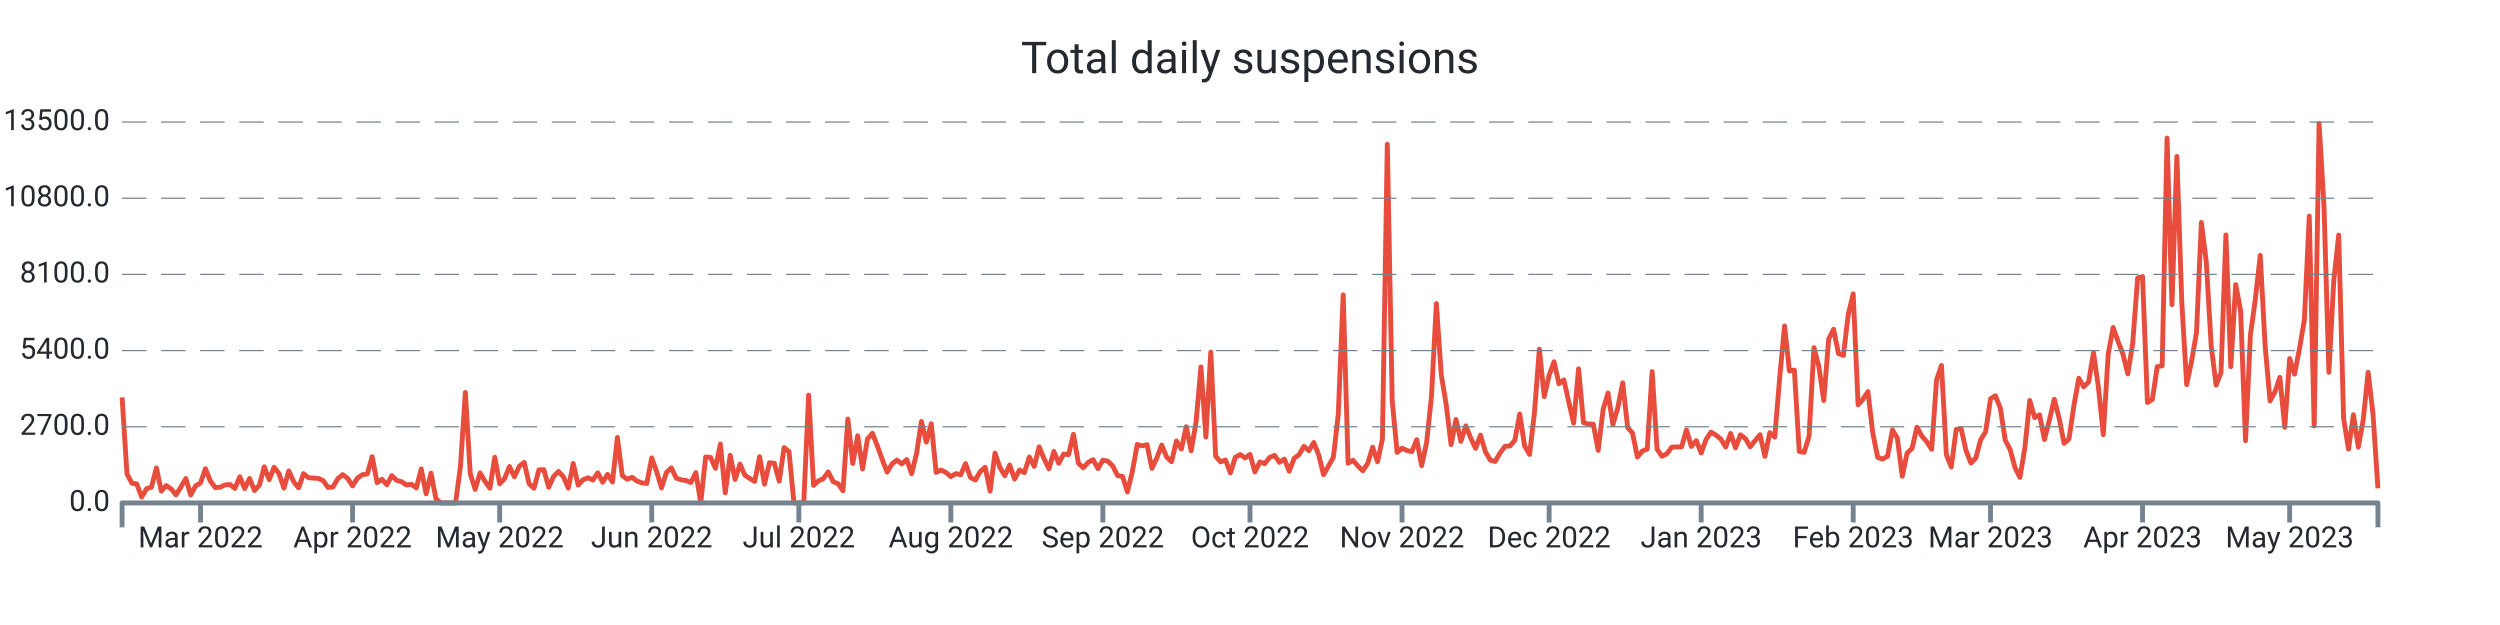
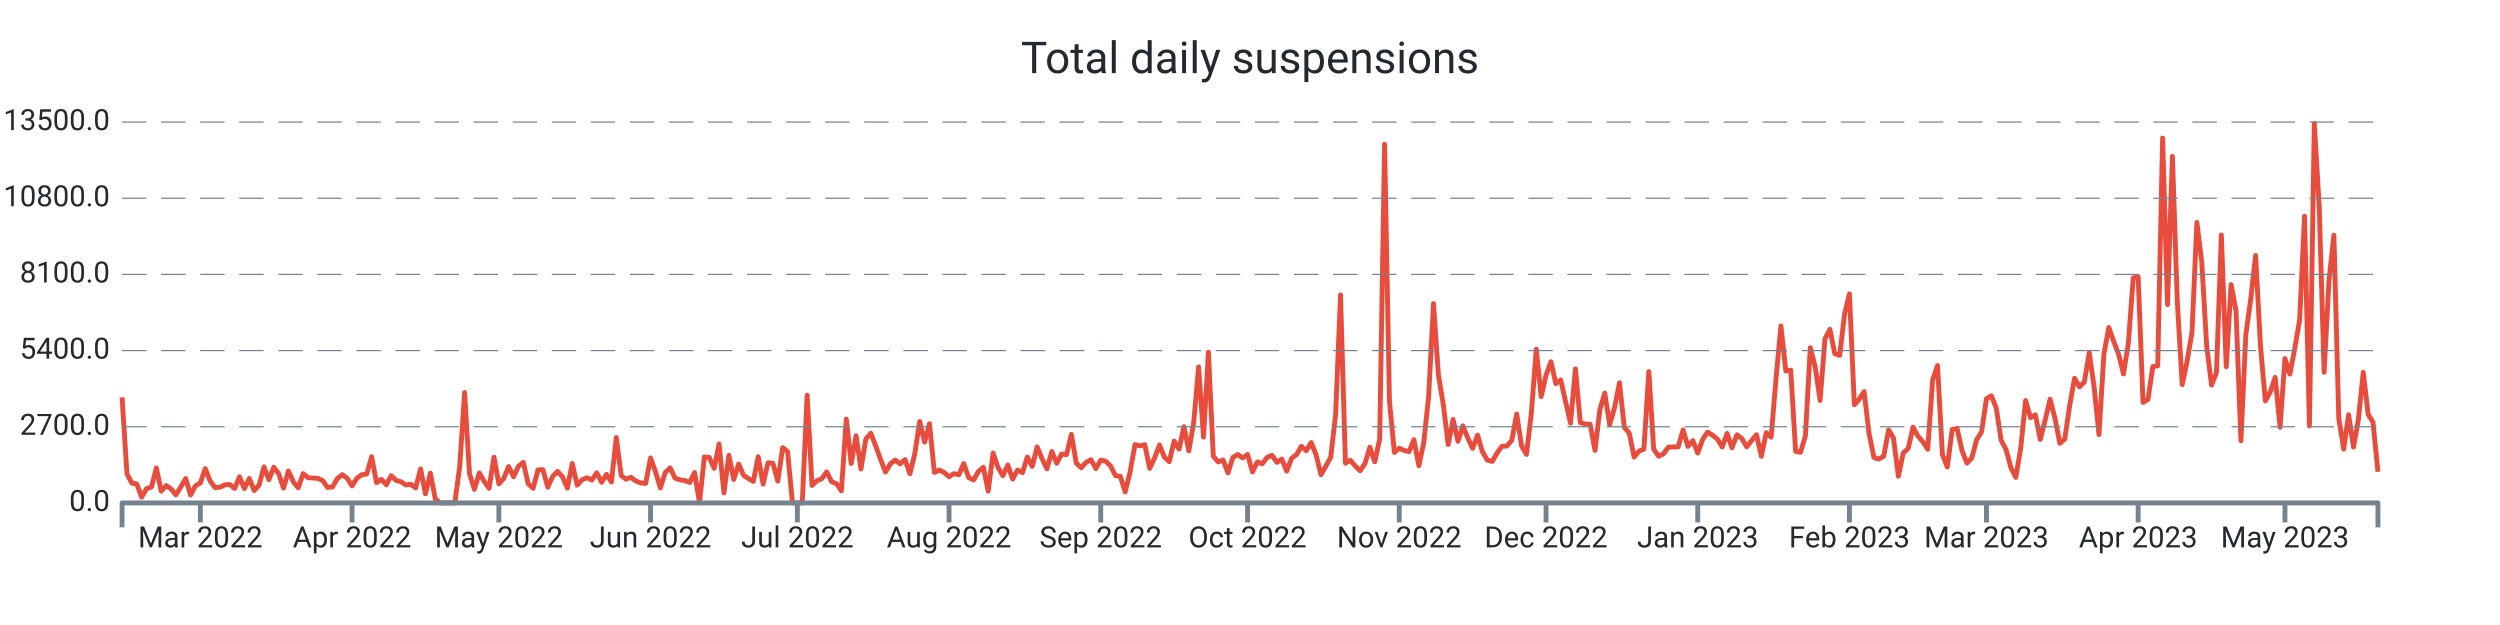
<svg xmlns="http://www.w3.org/2000/svg" width="1024.0" height="256.0" viewBox="0 0 1024.0 256.0" preserveAspectRatio="xMidYMid meet">
-   <path stroke="#e74c3c" stroke-linejoin="round" d="M 50.0 162.771 L 50 162.771L 52.009 194.121L 54.017 197.888L 56.026 198.223L 58.035 203.62L 60.043 200.164L 62.052 199.517L 64.061 191.66L 66.07 201.158L 68.078 198.893L 70.087 200.222L 72.096 202.707L 74.104 199.46L 76.113 195.993L 78.122 202.776L 80.13 198.986L 82.139 197.807L 84.148 191.96L 86.157 197.033L 88.165 199.702L 90.174 199.575L 92.183 198.593L 94.191 198.454L 96.2 200.06L 98.209 195.288L 100.217 200.13L 102.226 195.97L 104.235 200.927L 106.243 198.697L 108.252 191.22L 110.261 196.478L 112.27 191.382L 114.278 193.994L 116.287 199.922L 118.296 192.896L 120.304 197.333L 122.313 199.829L 124.322 194.005L 126.33 195.658L 128.339 195.82L 130.348 195.935L 132.357 196.836L 134.365 199.668L 136.374 199.471L 138.383 196.039L 140.391 194.398L 142.4 195.924L 144.409 199.032L 146.417 195.82L 148.426 194.444L 150.435 194.144L 152.443 187.049L 154.452 197.692L 156.461 196.34L 158.47 198.57L 160.478 194.814L 162.487 196.779L 164.496 197.322L 166.504 198.651L 168.513 198.35L 170.522 199.852L 172.53 192.076L 174.539 202.268L 176.548 193.809L 178.557 204.267L 180.565 206L 182.574 206L 184.583 206L 186.591 206L 188.6 191.047L 190.609 160.76L 192.617 194.028L 194.626 200.442L 196.635 193.705L 198.643 197.16L 200.652 200.003L 202.661 187.268L 204.67 198.188L 206.678 195.981L 208.687 191.082L 210.696 195.288L 212.704 190.978L 214.713 189.395L 216.722 198.154L 218.73 200.003L 220.739 192.457L 222.748 192.388L 224.757 199.564L 226.765 195.138L 228.774 193.104L 230.783 195.311L 232.791 199.933L 234.8 189.845L 236.809 198.708L 238.817 196.501L 240.826 195.692L 242.835 196.628L 244.843 193.659L 246.852 197.53L 248.861 194.306L 250.87 197.426L 252.878 179.191L 254.887 194.803L 256.896 196.293L 258.904 195.519L 260.913 197.033L 262.922 197.807L 264.93 198.004L 266.939 187.557L 268.948 193.139L 270.957 199.852L 272.965 193.532L 274.974 191.625L 276.983 195.831L 278.991 196.548L 281 196.813L 283.009 197.634L 285.017 193.555L 287.026 206L 289.035 187.164L 291.043 187.349L 293.052 191.821L 295.061 181.86L 297.07 201.863L 299.078 186.494L 301.087 196.397L 303.096 190.076L 305.104 194.664L 307.113 196.016L 309.122 197.183L 311.13 187.06L 313.139 198.292L 315.148 189.556L 317.157 189.753L 319.165 197.091L 321.174 183.328L 323.183 184.969L 325.191 206L 327.2 206L 329.209 206L 331.217 161.858L 333.226 198.812L 335.235 196.952L 337.243 196.051L 339.252 193.289L 341.261 197.299L 343.27 198.131L 345.278 201.031L 347.287 171.634L 349.296 189.857L 351.304 178.486L 353.313 192.099L 355.322 179.792L 357.33 177.469L 359.339 182.6L 361.348 188.158L 363.357 193.37L 365.365 189.996L 367.374 188.447L 369.383 190.019L 371.391 188.216L 373.4 194.052L 375.409 185.812L 377.417 172.616L 379.426 181.098L 381.435 173.564L 383.443 193.508L 385.452 192.515L 387.461 193.532L 389.47 195.253L 391.478 193.994L 393.487 194.468L 395.496 189.892L 397.504 195.588L 399.513 196.617L 401.522 193.116L 403.53 191.405L 405.539 201.17L 407.548 185.581L 409.557 191.44L 411.565 194.849L 413.574 190.458L 415.583 196.236L 417.591 192.503L 419.6 193.578L 421.609 187.188L 423.617 191.036L 425.626 183.039L 427.635 187.835L 429.643 192.064L 431.652 184.911L 433.661 189.764L 435.67 185.974L 437.678 186.228L 439.687 177.897L 441.696 189.672L 443.704 191.602L 445.713 189.395L 447.722 188.274L 449.73 191.937L 451.739 188.47L 453.748 188.886L 455.757 190.851L 457.765 194.803L 459.774 195.138L 461.783 201.482L 463.791 193.243L 465.8 182.068L 467.809 182.646L 469.817 182.126L 471.826 191.844L 473.835 187.592L 475.843 182.288L 477.852 187.222L 479.861 189.094L 481.87 180.636L 483.878 183.94L 485.887 174.765L 487.896 184.657L 489.904 172.94L 491.913 150.291L 493.922 179.041L 495.93 144.236L 497.939 186.864L 499.948 189.187L 501.957 188.424L 503.965 193.728L 505.974 187.315L 507.983 186.182L 509.991 187.58L 512 186.136L 514.009 193.312L 516.017 189.198L 518.026 189.938L 520.035 187.349L 522.043 186.517L 524.052 189.383L 526.061 188.031L 528.07 192.988L 530.078 187.731L 532.087 186.228L 534.096 182.82L 536.104 184.622L 538.113 181.248L 540.122 186.275L 542.13 194.444L 544.139 190.908L 546.148 187.303L 548.157 169.716L 550.165 120.778L 552.174 189.73L 554.183 188.516L 556.191 190.862L 558.2 192.827L 560.209 189.822L 562.217 183.166L 564.226 189.14L 566.235 179.919L 568.243 59.083L 570.252 164.261L 572.261 185.316L 574.27 183.571L 576.278 184.507L 578.287 185.004L 580.296 180.081L 582.304 190.747L 584.313 181.421L 586.322 162.586L 588.33 124.337L 590.339 153.526L 592.348 165.683L 594.357 182.103L 596.365 171.807L 598.374 180.763L 600.383 174.419L 602.391 179.376L 604.4 183.652L 606.409 178.22L 608.417 185.038L 610.426 188.47L 612.435 189.002L 614.443 185.524L 616.452 182.785L 618.461 182.692L 620.47 180.347L 622.478 169.577L 624.487 182.704L 626.496 186.136L 628.504 169.126L 630.513 143.022L 632.522 162.459L 634.53 153.676L 636.539 148.176L 638.548 157.166L 640.557 155.618L 642.565 164.631L 644.574 173.321L 646.583 151.065L 648.591 173.078L 650.6 173.702L 652.609 173.748L 654.617 184.472L 656.626 167.774L 658.635 160.991L 660.643 173.887L 662.652 167L 664.661 156.785L 666.67 175.077L 668.678 177.4L 670.687 187.222L 672.696 184.749L 674.704 183.952L 676.713 152.197L 678.722 183.964L 680.73 186.887L 682.739 185.87L 684.748 183.155L 686.757 183.062L 688.765 183.028L 690.774 176.106L 692.783 182.877L 694.791 180.485L 696.8 185.57L 698.809 180L 700.817 176.984L 702.826 178.209L 704.835 179.838L 706.843 183.097L 708.852 177.539L 710.861 183.444L 712.87 178.093L 714.878 179.596L 716.887 183.028L 718.896 180.462L 720.904 178.047L 722.913 186.899L 724.922 177.204L 726.93 179.076L 728.939 154.959L 730.948 133.512L 732.957 151.966L 734.965 151.573L 736.974 184.911L 738.983 185.281L 740.991 178.613L 743 142.398L 745.009 150.175L 747.017 164.042L 749.026 138.828L 751.035 134.864L 753.043 144.86L 755.052 145.576L 757.061 128.705L 759.07 120.362L 761.078 165.81L 763.087 163.51L 765.096 160.39L 767.104 177.504L 769.113 187.349L 771.122 188.043L 773.13 186.887L 775.139 176.083L 777.148 179.411L 779.157 195.057L 781.165 185.535L 783.174 183.698L 785.183 174.973L 787.191 178.613L 789.2 180.959L 791.209 184.033L 793.217 155.618L 795.226 149.713L 797.235 186.263L 799.243 191.29L 801.252 175.909L 803.261 175.493L 805.27 184.518L 807.278 189.695L 809.287 187.592L 811.296 180.092L 813.304 176.926L 815.313 163.314L 817.322 162.112L 819.33 167.127L 821.339 180.324L 823.348 184.114L 825.357 191.579L 827.365 195.542L 829.374 183.548L 831.383 164.03L 833.391 171.056L 835.4 169.924L 837.409 180.023L 839.417 172.073L 841.426 163.533L 843.435 171.345L 845.443 181.595L 847.452 179.804L 849.461 166.18L 851.47 154.924L 853.478 158.449L 855.487 156.473L 857.496 144.455L 859.504 158.53L 861.513 178.001L 863.522 144.998L 865.53 134.136L 867.539 139.821L 869.548 145.044L 871.557 153.168L 873.565 140.538L 875.574 113.868L 877.583 113.29L 879.591 164.851L 881.6 163.626L 883.609 150.164L 885.617 149.84L 887.626 56.54L 889.635 124.776L 891.643 64.075L 893.652 123.551L 895.661 157.536L 897.67 147.991L 899.678 136.228L 901.687 91.115L 903.696 107.362L 905.704 141.682L 907.713 157.732L 909.722 152.636L 911.73 96.222L 913.739 150.198L 915.748 116.572L 917.757 127.341L 919.765 180.532L 921.774 137.106L 923.783 122.65L 925.791 104.612L 927.8 141.763L 929.809 164.238L 931.817 160.517L 933.826 154.578L 935.835 175.02L 937.843 146.87L 939.852 153.237L 941.861 142.826L 943.87 130.981L 945.878 88.538L 947.887 174.488L 949.896 50.555L 951.904 84.436L 953.913 152.475L 955.922 114.908L 957.93 96.303L 959.939 171.46L 961.948 183.964L 963.957 169.877L 965.965 183.132L 967.974 171.992L 969.983 152.486L 971.991 169.704L 974 200.014" stroke-width="2.0" fill="none" />
+   <path stroke="#e74c3c" stroke-linejoin="round" d="M 50.0 162.771 L 50 162.771L 52.004 194.121L 54.009 197.888L 56.013 198.223L 58.017 203.62L 60.022 200.164L 62.026 199.517L 64.03 191.66L 66.035 201.158L 68.039 198.893L 70.043 200.222L 72.048 202.707L 74.052 199.46L 76.056 195.993L 78.061 202.776L 80.065 198.986L 82.069 197.807L 84.074 191.96L 86.078 197.033L 88.082 199.702L 90.087 199.575L 92.091 198.593L 94.095 198.454L 96.1 200.06L 98.104 195.288L 100.108 200.13L 102.113 195.97L 104.117 200.927L 106.121 198.697L 108.126 191.22L 110.13 196.478L 112.134 191.382L 114.139 193.994L 116.143 199.922L 118.148 192.896L 120.152 197.333L 122.156 199.829L 124.161 194.005L 126.165 195.658L 128.169 195.82L 130.174 195.935L 132.178 196.836L 134.182 199.668L 136.187 199.471L 138.191 196.039L 140.195 194.398L 142.2 195.924L 144.204 199.032L 146.208 195.82L 148.213 194.444L 150.217 194.144L 152.221 187.049L 154.226 197.692L 156.23 196.34L 158.234 198.57L 160.239 194.814L 162.243 196.779L 164.247 197.322L 166.252 198.651L 168.256 198.35L 170.26 199.852L 172.265 192.076L 174.269 202.268L 176.273 193.809L 178.278 204.267L 180.282 206L 182.286 206L 184.291 206L 186.295 206L 188.299 191.047L 190.304 160.76L 192.308 194.028L 194.312 200.442L 196.317 193.705L 198.321 197.16L 200.325 200.003L 202.33 187.268L 204.334 198.188L 206.338 195.981L 208.343 191.082L 210.347 195.288L 212.351 190.978L 214.356 189.395L 216.36 198.154L 218.364 200.003L 220.369 192.457L 222.373 192.388L 224.377 199.564L 226.382 195.138L 228.386 193.104L 230.39 195.311L 232.395 199.933L 234.399 189.845L 236.403 198.708L 238.408 196.501L 240.412 195.692L 242.416 196.628L 244.421 193.659L 246.425 197.53L 248.43 194.306L 250.434 197.426L 252.438 179.191L 254.443 194.803L 256.447 196.293L 258.451 195.519L 260.456 197.033L 262.46 197.807L 264.464 198.004L 266.469 187.557L 268.473 193.139L 270.477 199.852L 272.482 193.532L 274.486 191.625L 276.49 195.831L 278.495 196.548L 280.499 196.813L 282.503 197.634L 284.508 193.555L 286.512 206L 288.516 187.164L 290.521 187.349L 292.525 191.821L 294.529 181.86L 296.534 201.863L 298.538 186.494L 300.542 196.397L 302.547 190.076L 304.551 194.664L 306.555 196.016L 308.56 197.183L 310.564 187.06L 312.568 198.292L 314.573 189.556L 316.577 189.753L 318.581 197.091L 320.586 183.328L 322.59 184.969L 324.594 206L 326.599 206L 328.603 206L 330.607 161.858L 332.612 198.812L 334.616 196.952L 336.62 196.051L 338.625 193.289L 340.629 197.299L 342.633 198.131L 344.638 201.031L 346.642 171.634L 348.646 189.857L 350.651 178.486L 352.655 192.099L 354.659 179.792L 356.664 177.469L 358.668 182.6L 360.672 188.158L 362.677 193.37L 364.681 189.996L 366.685 188.447L 368.69 190.019L 370.694 188.216L 372.698 194.052L 374.703 185.812L 376.707 172.616L 378.711 181.098L 380.716 173.564L 382.72 193.508L 384.725 192.515L 386.729 193.532L 388.733 195.253L 390.738 193.994L 392.742 194.468L 394.746 189.892L 396.751 195.588L 398.755 196.617L 400.759 193.116L 402.764 191.405L 404.768 201.17L 406.772 185.581L 408.777 191.44L 410.781 194.849L 412.785 190.458L 414.79 196.236L 416.794 192.503L 418.798 193.578L 420.803 187.188L 422.807 191.036L 424.811 183.039L 426.816 187.835L 428.82 192.064L 430.824 184.911L 432.829 189.764L 434.833 185.974L 436.837 186.228L 438.842 177.897L 440.846 189.672L 442.85 191.602L 444.855 189.395L 446.859 188.274L 448.863 191.937L 450.868 188.47L 452.872 188.886L 454.876 190.851L 456.881 194.803L 458.885 195.138L 460.889 201.482L 462.894 193.243L 464.898 182.068L 466.902 182.646L 468.907 182.126L 470.911 191.844L 472.915 187.592L 474.92 182.288L 476.924 187.222L 478.928 189.094L 480.933 180.636L 482.937 183.94L 484.941 174.765L 486.946 184.657L 488.95 172.94L 490.954 150.291L 492.959 179.041L 494.963 144.236L 496.967 186.864L 498.972 189.187L 500.976 188.424L 502.98 193.728L 504.985 187.315L 506.989 186.182L 508.993 187.58L 510.998 186.136L 513.002 193.312L 515.007 189.198L 517.011 189.938L 519.015 187.349L 521.02 186.517L 523.024 189.383L 525.028 188.031L 527.033 192.988L 529.037 187.731L 531.041 186.228L 533.046 182.82L 535.05 184.622L 537.054 181.248L 539.059 186.275L 541.063 194.444L 543.067 190.908L 545.072 187.303L 547.076 169.716L 549.08 120.778L 551.085 189.73L 553.089 188.516L 555.093 190.862L 557.098 192.827L 559.102 189.822L 561.106 183.166L 563.111 189.14L 565.115 179.919L 567.119 59.083L 569.124 164.261L 571.128 185.316L 573.132 183.571L 575.137 184.507L 577.141 185.004L 579.145 180.081L 581.15 190.747L 583.154 181.421L 585.158 162.586L 587.163 124.337L 589.167 153.526L 591.171 165.683L 593.176 182.103L 595.18 171.807L 597.184 180.763L 599.189 174.419L 601.193 179.376L 603.197 183.652L 605.202 178.22L 607.206 185.038L 609.21 188.47L 611.215 189.002L 613.219 185.524L 615.223 182.785L 617.228 182.692L 619.232 180.347L 621.236 169.577L 623.241 182.704L 625.245 186.136L 627.249 169.126L 629.254 143.022L 631.258 162.459L 633.262 153.676L 635.267 148.176L 637.271 157.166L 639.275 155.618L 641.28 164.631L 643.284 173.321L 645.289 151.065L 647.293 173.078L 649.297 173.702L 651.302 173.748L 653.306 184.472L 655.31 167.774L 657.315 160.991L 659.319 173.887L 661.323 167L 663.328 156.785L 665.332 175.077L 667.336 177.4L 669.341 187.222L 671.345 184.749L 673.349 183.952L 675.354 152.197L 677.358 183.964L 679.362 186.887L 681.367 185.87L 683.371 183.155L 685.375 183.062L 687.38 183.028L 689.384 176.106L 691.388 182.877L 693.393 180.485L 695.397 185.57L 697.401 180L 699.406 176.984L 701.41 178.209L 703.414 179.838L 705.419 183.097L 707.423 177.539L 709.427 183.444L 711.432 178.093L 713.436 179.596L 715.44 183.028L 717.445 180.462L 719.449 178.047L 721.453 186.899L 723.458 177.204L 725.462 179.076L 727.466 154.959L 729.471 133.512L 731.475 151.966L 733.479 151.573L 735.484 184.911L 737.488 185.281L 739.492 178.613L 741.497 142.398L 743.501 150.175L 745.505 164.042L 747.51 138.828L 749.514 134.864L 751.518 144.86L 753.523 145.576L 755.527 128.705L 757.531 120.362L 759.536 165.81L 761.54 163.51L 763.544 160.39L 765.549 177.504L 767.553 187.349L 769.557 188.043L 771.562 186.887L 773.566 176.083L 775.57 179.411L 777.575 195.057L 779.579 185.535L 781.584 183.698L 783.588 174.973L 785.592 178.613L 787.597 180.959L 789.601 184.033L 791.605 155.618L 793.61 149.713L 795.614 186.263L 797.618 191.29L 799.623 175.909L 801.627 175.493L 803.631 184.518L 805.636 189.695L 807.64 187.592L 809.644 180.092L 811.649 176.926L 813.653 163.314L 815.657 162.112L 817.662 167.127L 819.666 180.324L 821.67 184.114L 823.675 191.579L 825.679 195.542L 827.683 183.548L 829.688 164.03L 831.692 171.056L 833.696 169.924L 835.701 180.023L 837.705 172.073L 839.709 163.533L 841.714 171.345L 843.718 181.595L 845.722 179.804L 847.727 166.18L 849.731 154.924L 851.735 158.449L 853.74 156.473L 855.744 144.455L 857.748 158.53L 859.753 178.001L 861.757 144.998L 863.761 134.136L 865.766 139.821L 867.77 145.044L 869.774 153.168L 871.779 140.538L 873.783 113.868L 875.787 113.29L 877.792 164.851L 879.796 163.626L 881.8 150.164L 883.805 149.84L 885.809 56.54L 887.813 124.776L 889.818 64.075L 891.822 123.551L 893.826 157.536L 895.831 147.991L 897.835 136.228L 899.839 91.115L 901.844 107.362L 903.848 141.682L 905.852 157.732L 907.857 152.636L 909.861 96.222L 911.866 150.198L 913.87 116.572L 915.874 127.341L 917.879 180.532L 919.883 137.106L 921.887 122.65L 923.892 104.612L 925.896 141.763L 927.9 164.238L 929.905 160.517L 931.909 154.578L 933.913 175.02L 935.918 146.87L 937.922 153.237L 939.926 142.826L 941.931 130.981L 943.935 88.538L 945.939 174.488L 947.944 50.555L 949.948 84.436L 951.952 152.475L 953.957 114.908L 955.961 96.303L 957.965 171.46L 959.97 183.964L 961.974 169.877L 963.978 183.132L 965.983 171.992L 967.987 152.486L 969.991 169.704L 971.996 172.997L 974 193.266" stroke-width="2.0" fill="none" />
  <text x="45.0" font-family="-apple-system, system-ui, BlinkMacSystemFont, Roboto" y="50.0" dominant-baseline="middle" text-anchor="end" font-size="12" fill="#24292f">13500.0</text>
  <path stroke="#74838f" stroke-dasharray="10 6" stroke-width="0.5" d="M 50.0 50.0 L 974.0 50.0" />
  <text x="45.0" font-family="-apple-system, system-ui, BlinkMacSystemFont, Roboto" y="81.2" dominant-baseline="middle" text-anchor="end" font-size="12" fill="#24292f">10800.0</text>
  <path stroke="#74838f" stroke-dasharray="10 6" stroke-width="0.5" d="M 50.0 81.2 L 974.0 81.2" />
  <text x="45.0" font-family="-apple-system, system-ui, BlinkMacSystemFont, Roboto" y="112.4" dominant-baseline="middle" text-anchor="end" font-size="12" fill="#24292f">8100.0</text>
  <path stroke="#74838f" stroke-dasharray="10 6" stroke-width="0.5" d="M 50.0 112.4 L 974.0 112.4" />
  <text x="45.0" font-family="-apple-system, system-ui, BlinkMacSystemFont, Roboto" y="143.6" dominant-baseline="middle" text-anchor="end" font-size="12" fill="#24292f">5400.0</text>
  <path stroke="#74838f" stroke-dasharray="10 6" stroke-width="0.5" d="M 50.0 143.6 L 974.0 143.6" />
  <text x="45.0" font-family="-apple-system, system-ui, BlinkMacSystemFont, Roboto" y="174.8" dominant-baseline="middle" text-anchor="end" font-size="12" fill="#24292f">2700.0</text>
  <path stroke="#74838f" stroke-dasharray="10 6" stroke-width="0.5" d="M 50.0 174.8 L 974.0 174.8" />
  <text x="45.0" font-family="-apple-system, system-ui, BlinkMacSystemFont, Roboto" y="206.0" dominant-baseline="middle" text-anchor="end" font-size="12" fill="#24292f">0.0</text>
-   <path stroke="#74838f" stroke-width="2.0" d="M 82.139 206.0 L 82.139 214.0" />
-   <text x="82.139" font-family="-apple-system, system-ui, BlinkMacSystemFont, Roboto" y="216.0" dominant-baseline="hanging" text-anchor="middle" font-size="12" fill="#24292f">Mar 2022</text>
-   <path stroke="#74838f" stroke-width="2.0" d="M 144.409 206.0 L 144.409 214.0" />
-   <text x="144.409" font-family="-apple-system, system-ui, BlinkMacSystemFont, Roboto" y="216.0" dominant-baseline="hanging" text-anchor="middle" font-size="12" fill="#24292f">Apr 2022</text>
-   <path stroke="#74838f" stroke-width="2.0" d="M 204.67 206.0 L 204.67 214.0" />
-   <text x="204.67" font-family="-apple-system, system-ui, BlinkMacSystemFont, Roboto" y="216.0" dominant-baseline="hanging" text-anchor="middle" font-size="12" fill="#24292f">May 2022</text>
-   <path stroke="#74838f" stroke-width="2.0" d="M 266.939 206.0 L 266.939 214.0" />
-   <text x="266.939" font-family="-apple-system, system-ui, BlinkMacSystemFont, Roboto" y="216.0" dominant-baseline="hanging" text-anchor="middle" font-size="12" fill="#24292f">Jun 2022</text>
-   <path stroke="#74838f" stroke-width="2.0" d="M 327.2 206.0 L 327.2 214.0" />
-   <text x="327.2" font-family="-apple-system, system-ui, BlinkMacSystemFont, Roboto" y="216.0" dominant-baseline="hanging" text-anchor="middle" font-size="12" fill="#24292f">Jul 2022</text>
-   <path stroke="#74838f" stroke-width="2.0" d="M 389.47 206.0 L 389.47 214.0" />
-   <text x="389.47" font-family="-apple-system, system-ui, BlinkMacSystemFont, Roboto" y="216.0" dominant-baseline="hanging" text-anchor="middle" font-size="12" fill="#24292f">Aug 2022</text>
-   <path stroke="#74838f" stroke-width="2.0" d="M 451.739 206.0 L 451.739 214.0" />
-   <text x="451.739" font-family="-apple-system, system-ui, BlinkMacSystemFont, Roboto" y="216.0" dominant-baseline="hanging" text-anchor="middle" font-size="12" fill="#24292f">Sep 2022</text>
-   <path stroke="#74838f" stroke-width="2.0" d="M 512.0 206.0 L 512.0 214.0" />
-   <text x="512.0" font-family="-apple-system, system-ui, BlinkMacSystemFont, Roboto" y="216.0" dominant-baseline="hanging" text-anchor="middle" font-size="12" fill="#24292f">Oct 2022</text>
-   <path stroke="#74838f" stroke-width="2.0" d="M 574.27 206.0 L 574.27 214.0" />
-   <text x="574.27" font-family="-apple-system, system-ui, BlinkMacSystemFont, Roboto" y="216.0" dominant-baseline="hanging" text-anchor="middle" font-size="12" fill="#24292f">Nov 2022</text>
-   <path stroke="#74838f" stroke-width="2.0" d="M 634.53 206.0 L 634.53 214.0" />
-   <text x="634.53" font-family="-apple-system, system-ui, BlinkMacSystemFont, Roboto" y="216.0" dominant-baseline="hanging" text-anchor="middle" font-size="12" fill="#24292f">Dec 2022</text>
-   <path stroke="#74838f" stroke-width="2.0" d="M 696.8 206.0 L 696.8 214.0" />
-   <text x="696.8" font-family="-apple-system, system-ui, BlinkMacSystemFont, Roboto" y="216.0" dominant-baseline="hanging" text-anchor="middle" font-size="12" fill="#24292f">Jan 2023</text>
-   <path stroke="#74838f" stroke-width="2.0" d="M 759.07 206.0 L 759.07 214.0" />
-   <text x="759.07" font-family="-apple-system, system-ui, BlinkMacSystemFont, Roboto" y="216.0" dominant-baseline="hanging" text-anchor="middle" font-size="12" fill="#24292f">Feb 2023</text>
-   <path stroke="#74838f" stroke-width="2.0" d="M 815.313 206.0 L 815.313 214.0" />
-   <text x="815.313" font-family="-apple-system, system-ui, BlinkMacSystemFont, Roboto" y="216.0" dominant-baseline="hanging" text-anchor="middle" font-size="12" fill="#24292f">Mar 2023</text>
-   <path stroke="#74838f" stroke-width="2.0" d="M 877.583 206.0 L 877.583 214.0" />
-   <text x="877.583" font-family="-apple-system, system-ui, BlinkMacSystemFont, Roboto" y="216.0" dominant-baseline="hanging" text-anchor="middle" font-size="12" fill="#24292f">Apr 2023</text>
-   <path stroke="#74838f" stroke-width="2.0" d="M 937.843 206.0 L 937.843 214.0" />
-   <text x="937.843" font-family="-apple-system, system-ui, BlinkMacSystemFont, Roboto" y="216.0" dominant-baseline="hanging" text-anchor="middle" font-size="12" fill="#24292f">May 2023</text>
+   <path stroke="#74838f" stroke-width="2.0" d="M 82.069 206.0 L 82.069 214.0" />
+   <text x="82.069" font-family="-apple-system, system-ui, BlinkMacSystemFont, Roboto" y="216.0" dominant-baseline="hanging" text-anchor="middle" font-size="12" fill="#24292f">Mar 2022</text>
+   <path stroke="#74838f" stroke-width="2.0" d="M 144.204 206.0 L 144.204 214.0" />
+   <text x="144.204" font-family="-apple-system, system-ui, BlinkMacSystemFont, Roboto" y="216.0" dominant-baseline="hanging" text-anchor="middle" font-size="12" fill="#24292f">Apr 2022</text>
+   <path stroke="#74838f" stroke-width="2.0" d="M 204.334 206.0 L 204.334 214.0" />
+   <text x="204.334" font-family="-apple-system, system-ui, BlinkMacSystemFont, Roboto" y="216.0" dominant-baseline="hanging" text-anchor="middle" font-size="12" fill="#24292f">May 2022</text>
+   <path stroke="#74838f" stroke-width="2.0" d="M 266.469 206.0 L 266.469 214.0" />
+   <text x="266.469" font-family="-apple-system, system-ui, BlinkMacSystemFont, Roboto" y="216.0" dominant-baseline="hanging" text-anchor="middle" font-size="12" fill="#24292f">Jun 2022</text>
+   <path stroke="#74838f" stroke-width="2.0" d="M 326.599 206.0 L 326.599 214.0" />
+   <text x="326.599" font-family="-apple-system, system-ui, BlinkMacSystemFont, Roboto" y="216.0" dominant-baseline="hanging" text-anchor="middle" font-size="12" fill="#24292f">Jul 2022</text>
+   <path stroke="#74838f" stroke-width="2.0" d="M 388.733 206.0 L 388.733 214.0" />
+   <text x="388.733" font-family="-apple-system, system-ui, BlinkMacSystemFont, Roboto" y="216.0" dominant-baseline="hanging" text-anchor="middle" font-size="12" fill="#24292f">Aug 2022</text>
+   <path stroke="#74838f" stroke-width="2.0" d="M 450.868 206.0 L 450.868 214.0" />
+   <text x="450.868" font-family="-apple-system, system-ui, BlinkMacSystemFont, Roboto" y="216.0" dominant-baseline="hanging" text-anchor="middle" font-size="12" fill="#24292f">Sep 2022</text>
+   <path stroke="#74838f" stroke-width="2.0" d="M 510.998 206.0 L 510.998 214.0" />
+   <text x="510.998" font-family="-apple-system, system-ui, BlinkMacSystemFont, Roboto" y="216.0" dominant-baseline="hanging" text-anchor="middle" font-size="12" fill="#24292f">Oct 2022</text>
+   <path stroke="#74838f" stroke-width="2.0" d="M 573.132 206.0 L 573.132 214.0" />
+   <text x="573.132" font-family="-apple-system, system-ui, BlinkMacSystemFont, Roboto" y="216.0" dominant-baseline="hanging" text-anchor="middle" font-size="12" fill="#24292f">Nov 2022</text>
+   <path stroke="#74838f" stroke-width="2.0" d="M 633.262 206.0 L 633.262 214.0" />
+   <text x="633.262" font-family="-apple-system, system-ui, BlinkMacSystemFont, Roboto" y="216.0" dominant-baseline="hanging" text-anchor="middle" font-size="12" fill="#24292f">Dec 2022</text>
+   <path stroke="#74838f" stroke-width="2.0" d="M 695.397 206.0 L 695.397 214.0" />
+   <text x="695.397" font-family="-apple-system, system-ui, BlinkMacSystemFont, Roboto" y="216.0" dominant-baseline="hanging" text-anchor="middle" font-size="12" fill="#24292f">Jan 2023</text>
+   <path stroke="#74838f" stroke-width="2.0" d="M 757.531 206.0 L 757.531 214.0" />
+   <text x="757.531" font-family="-apple-system, system-ui, BlinkMacSystemFont, Roboto" y="216.0" dominant-baseline="hanging" text-anchor="middle" font-size="12" fill="#24292f">Feb 2023</text>
+   <path stroke="#74838f" stroke-width="2.0" d="M 813.653 206.0 L 813.653 214.0" />
+   <text x="813.653" font-family="-apple-system, system-ui, BlinkMacSystemFont, Roboto" y="216.0" dominant-baseline="hanging" text-anchor="middle" font-size="12" fill="#24292f">Mar 2023</text>
+   <path stroke="#74838f" stroke-width="2.0" d="M 875.787 206.0 L 875.787 214.0" />
+   <text x="875.787" font-family="-apple-system, system-ui, BlinkMacSystemFont, Roboto" y="216.0" dominant-baseline="hanging" text-anchor="middle" font-size="12" fill="#24292f">Apr 2023</text>
+   <path stroke="#74838f" stroke-width="2.0" d="M 935.918 206.0 L 935.918 214.0" />
+   <text x="935.918" font-family="-apple-system, system-ui, BlinkMacSystemFont, Roboto" y="216.0" dominant-baseline="hanging" text-anchor="middle" font-size="12" fill="#24292f">May 2023</text>
  <path stroke="#74838f" stroke-linejoin="round" stroke-width="2.0" d="M 50.0 216.0 L 50.0 206.0 L 974.0 206.0 L 974.0 216.0" fill="none" />
  <text x="512.0" y="25.0" font-family="-apple-system, system-ui, BlinkMacSystemFont, Roboto" dominant-baseline="middle" text-anchor="middle" font-size="18" fill="#24292f">Total daily suspensions</text>
</svg>
